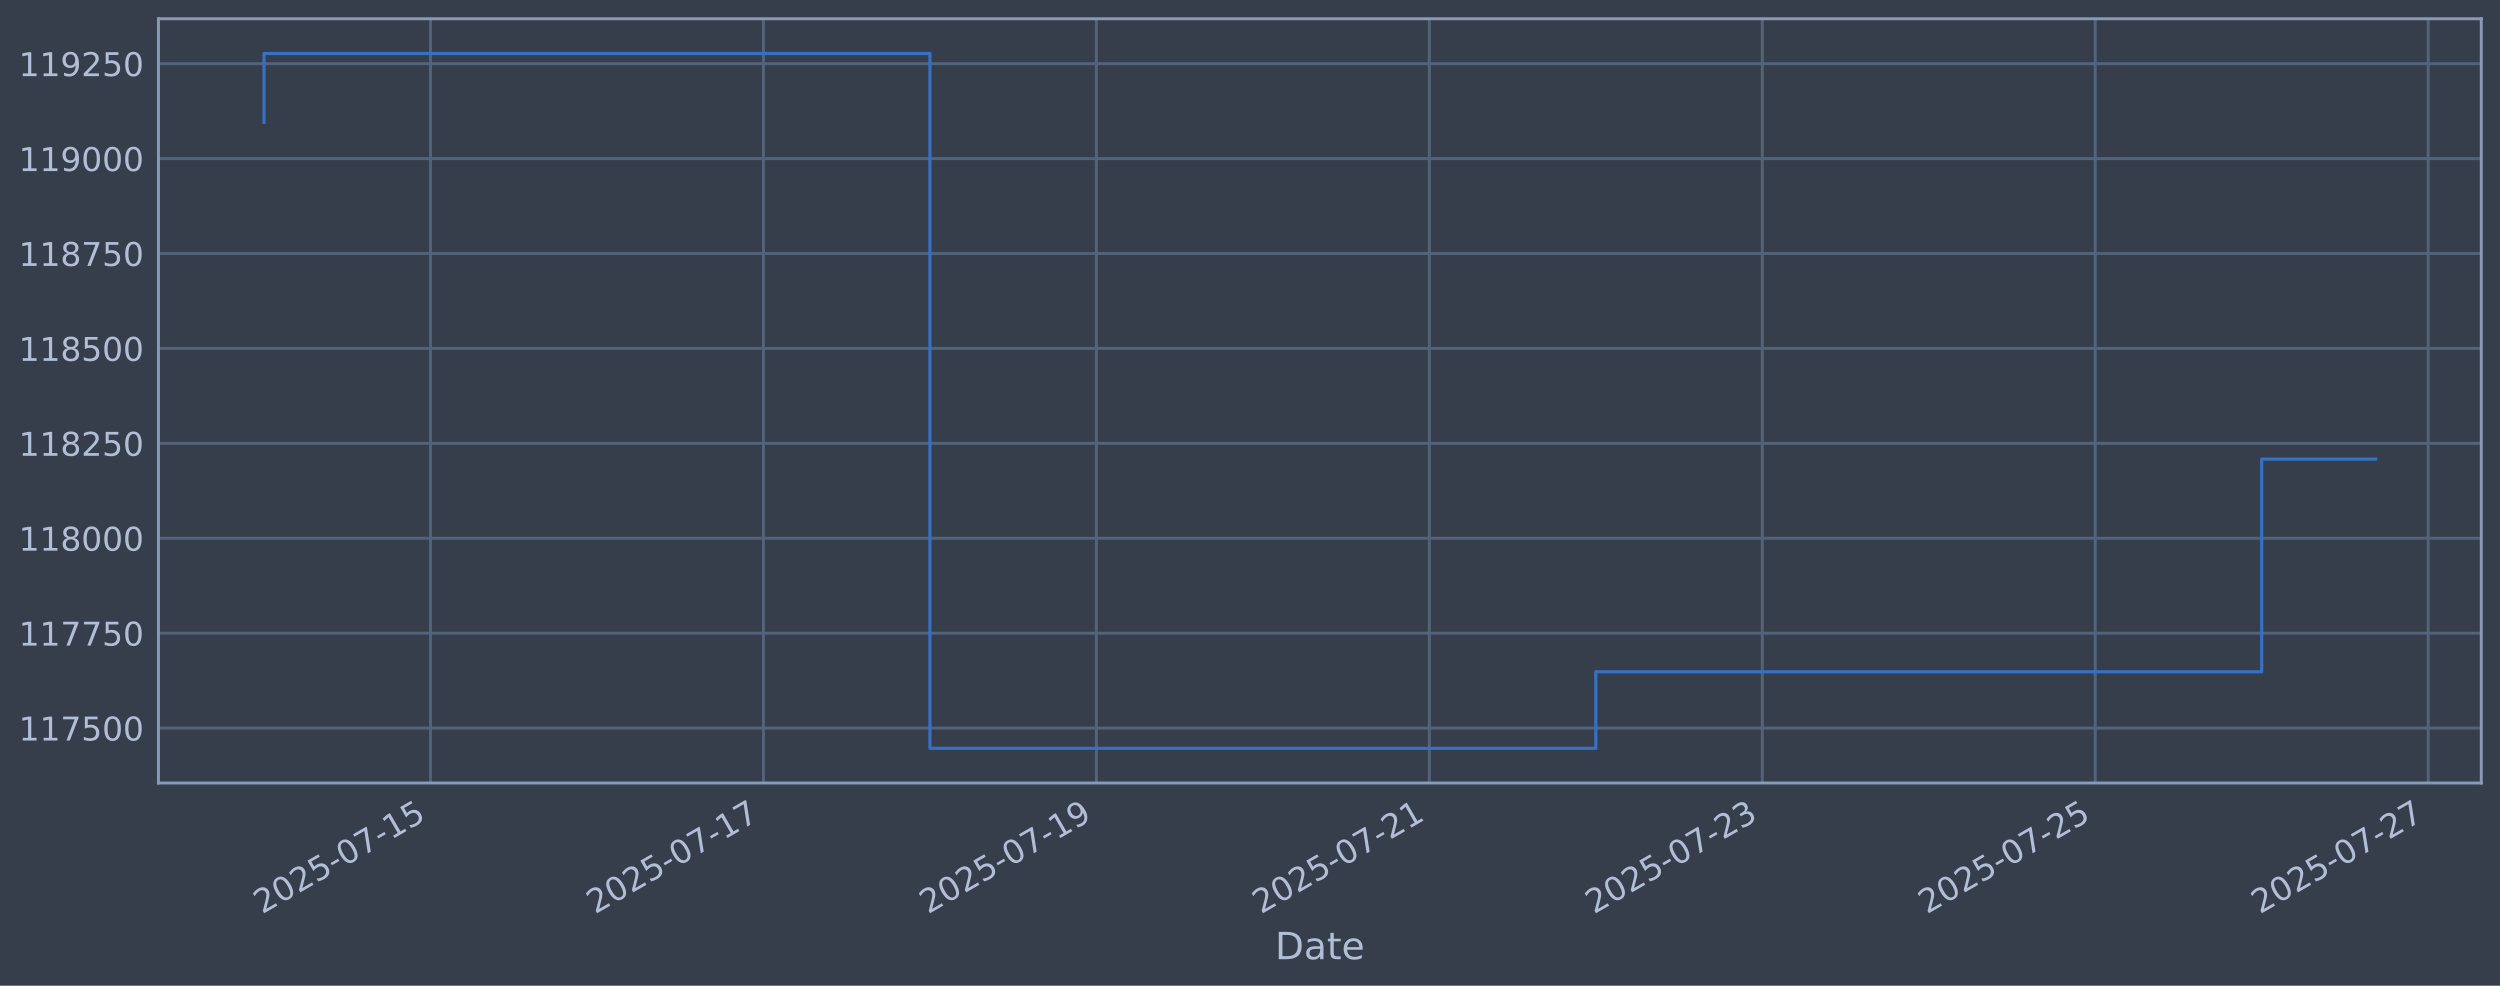
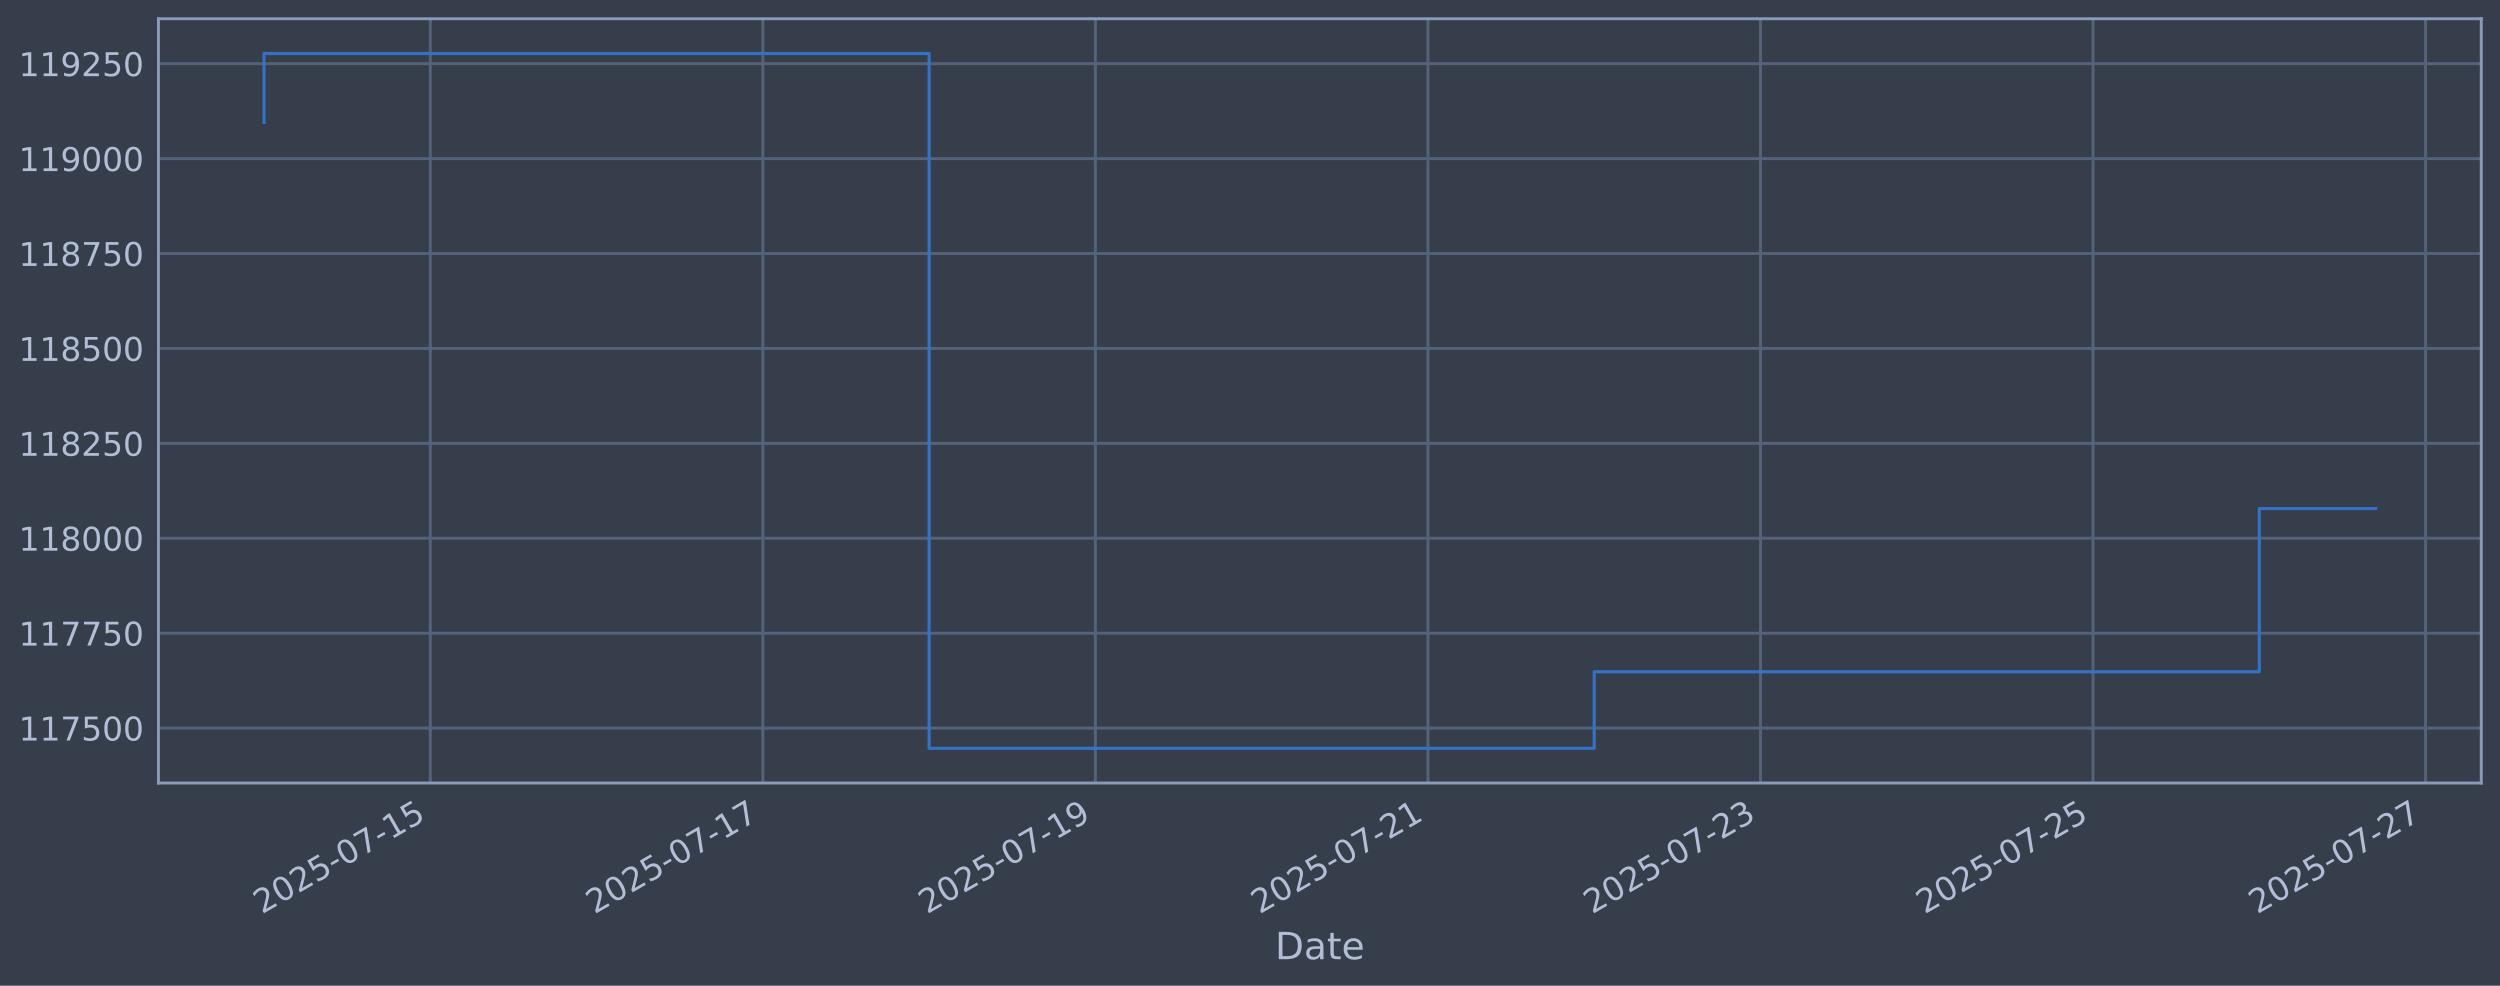
<svg xmlns="http://www.w3.org/2000/svg" xmlns:xlink="http://www.w3.org/1999/xlink" width="960.9pt" height="378.87pt" viewBox="0 0 960.9 378.87" version="1.1">
  <defs>
    <style type="text/css">*{stroke-linejoin: round; stroke-linecap: butt}</style>
  </defs>
  <g id="figure_1">
    <g id="patch_1">
      <path d="M 0 378.87  L 960.9 378.87  L 960.9 0  L 0 0  z " style="fill: #373e4b" />
    </g>
    <g id="axes_1">
      <g id="patch_2">
        <path d="M 60.901 300.96  L 953.701 300.96  L 953.701 7.2  L 60.901 7.2  z " style="fill: #373e4b" />
      </g>
      <g id="matplotlib.axis_1">
        <g id="xtick_1">
          <g id="line2d_1">
-             <path d="M 165.468 300.96  L 165.468 7.2  " clip-path="url(#p1131a829a0)" style="fill: none; stroke: #546379; stroke-width: 1.12; stroke-linecap: square" />
+             <path d="M 165.391 300.96  L 165.391 7.2  " clip-path="url(#pe1cb3bae84)" style="fill: none; stroke: #546379; stroke-width: 1.12; stroke-linecap: square" />
          </g>
          <g id="line2d_2" />
          <g id="text_1">
-             <g style="fill: #b1bed6" transform="translate(100.7424 351.4642) rotate(-30) scale(0.126 -0.126)">
+             <g style="fill: #b1bed6" transform="translate(100.6652 351.4642) rotate(-30) scale(0.126 -0.126)">
              <defs>
                <path id="DejaVuSans-32" d="M 1228 531  L 3431 531  L 3431 0  L 469 0  L 469 531  Q 828 903 1448 1529  Q 2069 2156 2228 2338  Q 2531 2678 2651 2914  Q 2772 3150 2772 3378  Q 2772 3750 2511 3984  Q 2250 4219 1831 4219  Q 1534 4219 1204 4116  Q 875 4013 500 3803  L 500 4441  Q 881 4594 1212 4672  Q 1544 4750 1819 4750  Q 2544 4750 2975 4387  Q 3406 4025 3406 3419  Q 3406 3131 3298 2873  Q 3191 2616 2906 2266  Q 2828 2175 2409 1742  Q 1991 1309 1228 531  z " transform="scale(0.015625)" />
                <path id="DejaVuSans-30" d="M 2034 4250  Q 1547 4250 1301 3770  Q 1056 3291 1056 2328  Q 1056 1369 1301 889  Q 1547 409 2034 409  Q 2525 409 2770 889  Q 3016 1369 3016 2328  Q 3016 3291 2770 3770  Q 2525 4250 2034 4250  z M 2034 4750  Q 2819 4750 3233 4129  Q 3647 3509 3647 2328  Q 3647 1150 3233 529  Q 2819 -91 2034 -91  Q 1250 -91 836 529  Q 422 1150 422 2328  Q 422 3509 836 4129  Q 1250 4750 2034 4750  z " transform="scale(0.015625)" />
                <path id="DejaVuSans-35" d="M 691 4666  L 3169 4666  L 3169 4134  L 1269 4134  L 1269 2991  Q 1406 3038 1543 3061  Q 1681 3084 1819 3084  Q 2600 3084 3056 2656  Q 3513 2228 3513 1497  Q 3513 744 3044 326  Q 2575 -91 1722 -91  Q 1428 -91 1123 -41  Q 819 9 494 109  L 494 744  Q 775 591 1075 516  Q 1375 441 1709 441  Q 2250 441 2565 725  Q 2881 1009 2881 1497  Q 2881 1984 2565 2268  Q 2250 2553 1709 2553  Q 1456 2553 1204 2497  Q 953 2441 691 2322  L 691 4666  z " transform="scale(0.015625)" />
                <path id="DejaVuSans-2d" d="M 313 2009  L 1997 2009  L 1997 1497  L 313 1497  L 313 2009  z " transform="scale(0.015625)" />
                <path id="DejaVuSans-37" d="M 525 4666  L 3525 4666  L 3525 4397  L 1831 0  L 1172 0  L 2766 4134  L 525 4134  L 525 4666  z " transform="scale(0.015625)" />
                <path id="DejaVuSans-31" d="M 794 531  L 1825 531  L 1825 4091  L 703 3866  L 703 4441  L 1819 4666  L 2450 4666  L 2450 531  L 3481 531  L 3481 0  L 794 0  L 794 531  z " transform="scale(0.015625)" />
              </defs>
              <use xlink:href="#DejaVuSans-32" />
              <use xlink:href="#DejaVuSans-30" transform="translate(63.62305 0)" />
              <use xlink:href="#DejaVuSans-32" transform="translate(127.2461 0)" />
              <use xlink:href="#DejaVuSans-35" transform="translate(190.8691 0)" />
              <use xlink:href="#DejaVuSans-2d" transform="translate(254.4922 0)" />
              <use xlink:href="#DejaVuSans-30" transform="translate(290.5762 0)" />
              <use xlink:href="#DejaVuSans-37" transform="translate(354.1992 0)" />
              <use xlink:href="#DejaVuSans-2d" transform="translate(417.8223 0)" />
              <use xlink:href="#DejaVuSans-31" transform="translate(453.9062 0)" />
              <use xlink:href="#DejaVuSans-35" transform="translate(517.5293 0)" />
            </g>
          </g>
        </g>
        <g id="xtick_2">
          <g id="line2d_3">
-             <path d="M 293.439 300.96  L 293.439 7.2  " clip-path="url(#p1131a829a0)" style="fill: none; stroke: #546379; stroke-width: 1.12; stroke-linecap: square" />
+             <path d="M 293.207 300.96  L 293.207 7.2  " clip-path="url(#pe1cb3bae84)" style="fill: none; stroke: #546379; stroke-width: 1.12; stroke-linecap: square" />
          </g>
          <g id="line2d_4" />
          <g id="text_2">
-             <g style="fill: #b1bed6" transform="translate(228.7135 351.4642) rotate(-30) scale(0.126 -0.126)">
+             <g style="fill: #b1bed6" transform="translate(228.4819 351.4642) rotate(-30) scale(0.126 -0.126)">
              <use xlink:href="#DejaVuSans-32" />
              <use xlink:href="#DejaVuSans-30" transform="translate(63.62305 0)" />
              <use xlink:href="#DejaVuSans-32" transform="translate(127.2461 0)" />
              <use xlink:href="#DejaVuSans-35" transform="translate(190.8691 0)" />
              <use xlink:href="#DejaVuSans-2d" transform="translate(254.4922 0)" />
              <use xlink:href="#DejaVuSans-30" transform="translate(290.5762 0)" />
              <use xlink:href="#DejaVuSans-37" transform="translate(354.1992 0)" />
              <use xlink:href="#DejaVuSans-2d" transform="translate(417.8223 0)" />
              <use xlink:href="#DejaVuSans-31" transform="translate(453.9062 0)" />
              <use xlink:href="#DejaVuSans-37" transform="translate(517.5293 0)" />
            </g>
          </g>
        </g>
        <g id="xtick_3">
          <g id="line2d_5">
-             <path d="M 421.41 300.96  L 421.41 7.2  " clip-path="url(#p1131a829a0)" style="fill: none; stroke: #546379; stroke-width: 1.12; stroke-linecap: square" />
+             <path d="M 421.024 300.96  L 421.024 7.2  " clip-path="url(#pe1cb3bae84)" style="fill: none; stroke: #546379; stroke-width: 1.12; stroke-linecap: square" />
          </g>
          <g id="line2d_6" />
          <g id="text_3">
-             <g style="fill: #b1bed6" transform="translate(356.6846 351.4642) rotate(-30) scale(0.126 -0.126)">
+             <g style="fill: #b1bed6" transform="translate(356.2986 351.4642) rotate(-30) scale(0.126 -0.126)">
              <defs>
                <path id="DejaVuSans-39" d="M 703 97  L 703 672  Q 941 559 1184 500  Q 1428 441 1663 441  Q 2288 441 2617 861  Q 2947 1281 2994 2138  Q 2813 1869 2534 1725  Q 2256 1581 1919 1581  Q 1219 1581 811 2004  Q 403 2428 403 3163  Q 403 3881 828 4315  Q 1253 4750 1959 4750  Q 2769 4750 3195 4129  Q 3622 3509 3622 2328  Q 3622 1225 3098 567  Q 2575 -91 1691 -91  Q 1453 -91 1209 -44  Q 966 3 703 97  z M 1959 2075  Q 2384 2075 2632 2365  Q 2881 2656 2881 3163  Q 2881 3666 2632 3958  Q 2384 4250 1959 4250  Q 1534 4250 1286 3958  Q 1038 3666 1038 3163  Q 1038 2656 1286 2365  Q 1534 2075 1959 2075  z " transform="scale(0.015625)" />
              </defs>
              <use xlink:href="#DejaVuSans-32" />
              <use xlink:href="#DejaVuSans-30" transform="translate(63.62305 0)" />
              <use xlink:href="#DejaVuSans-32" transform="translate(127.2461 0)" />
              <use xlink:href="#DejaVuSans-35" transform="translate(190.8691 0)" />
              <use xlink:href="#DejaVuSans-2d" transform="translate(254.4922 0)" />
              <use xlink:href="#DejaVuSans-30" transform="translate(290.5762 0)" />
              <use xlink:href="#DejaVuSans-37" transform="translate(354.1992 0)" />
              <use xlink:href="#DejaVuSans-2d" transform="translate(417.8223 0)" />
              <use xlink:href="#DejaVuSans-31" transform="translate(453.9062 0)" />
              <use xlink:href="#DejaVuSans-39" transform="translate(517.5293 0)" />
            </g>
          </g>
        </g>
        <g id="xtick_4">
          <g id="line2d_7">
-             <path d="M 549.381 300.96  L 549.381 7.2  " clip-path="url(#p1131a829a0)" style="fill: none; stroke: #546379; stroke-width: 1.12; stroke-linecap: square" />
+             <path d="M 548.841 300.96  L 548.841 7.2  " clip-path="url(#pe1cb3bae84)" style="fill: none; stroke: #546379; stroke-width: 1.12; stroke-linecap: square" />
          </g>
          <g id="line2d_8" />
          <g id="text_4">
-             <g style="fill: #b1bed6" transform="translate(484.6557 351.4642) rotate(-30) scale(0.126 -0.126)">
+             <g style="fill: #b1bed6" transform="translate(484.1153 351.4642) rotate(-30) scale(0.126 -0.126)">
              <use xlink:href="#DejaVuSans-32" />
              <use xlink:href="#DejaVuSans-30" transform="translate(63.62305 0)" />
              <use xlink:href="#DejaVuSans-32" transform="translate(127.2461 0)" />
              <use xlink:href="#DejaVuSans-35" transform="translate(190.8691 0)" />
              <use xlink:href="#DejaVuSans-2d" transform="translate(254.4922 0)" />
              <use xlink:href="#DejaVuSans-30" transform="translate(290.5762 0)" />
              <use xlink:href="#DejaVuSans-37" transform="translate(354.1992 0)" />
              <use xlink:href="#DejaVuSans-2d" transform="translate(417.8223 0)" />
              <use xlink:href="#DejaVuSans-32" transform="translate(453.9062 0)" />
              <use xlink:href="#DejaVuSans-31" transform="translate(517.5293 0)" />
            </g>
          </g>
        </g>
        <g id="xtick_5">
          <g id="line2d_9">
-             <path d="M 677.352 300.96  L 677.352 7.2  " clip-path="url(#p1131a829a0)" style="fill: none; stroke: #546379; stroke-width: 1.12; stroke-linecap: square" />
+             <path d="M 676.658 300.96  L 676.658 7.2  " clip-path="url(#pe1cb3bae84)" style="fill: none; stroke: #546379; stroke-width: 1.12; stroke-linecap: square" />
          </g>
          <g id="line2d_10" />
          <g id="text_5">
-             <g style="fill: #b1bed6" transform="translate(612.6268 351.4642) rotate(-30) scale(0.126 -0.126)">
+             <g style="fill: #b1bed6" transform="translate(611.932 351.4642) rotate(-30) scale(0.126 -0.126)">
              <defs>
                <path id="DejaVuSans-33" d="M 2597 2516  Q 3050 2419 3304 2112  Q 3559 1806 3559 1356  Q 3559 666 3084 287  Q 2609 -91 1734 -91  Q 1441 -91 1130 -33  Q 819 25 488 141  L 488 750  Q 750 597 1062 519  Q 1375 441 1716 441  Q 2309 441 2620 675  Q 2931 909 2931 1356  Q 2931 1769 2642 2001  Q 2353 2234 1838 2234  L 1294 2234  L 1294 2753  L 1863 2753  Q 2328 2753 2575 2939  Q 2822 3125 2822 3475  Q 2822 3834 2567 4026  Q 2313 4219 1838 4219  Q 1578 4219 1281 4162  Q 984 4106 628 3988  L 628 4550  Q 988 4650 1302 4700  Q 1616 4750 1894 4750  Q 2613 4750 3031 4423  Q 3450 4097 3450 3541  Q 3450 3153 3228 2886  Q 3006 2619 2597 2516  z " transform="scale(0.015625)" />
              </defs>
              <use xlink:href="#DejaVuSans-32" />
              <use xlink:href="#DejaVuSans-30" transform="translate(63.62305 0)" />
              <use xlink:href="#DejaVuSans-32" transform="translate(127.2461 0)" />
              <use xlink:href="#DejaVuSans-35" transform="translate(190.8691 0)" />
              <use xlink:href="#DejaVuSans-2d" transform="translate(254.4922 0)" />
              <use xlink:href="#DejaVuSans-30" transform="translate(290.5762 0)" />
              <use xlink:href="#DejaVuSans-37" transform="translate(354.1992 0)" />
              <use xlink:href="#DejaVuSans-2d" transform="translate(417.8223 0)" />
              <use xlink:href="#DejaVuSans-32" transform="translate(453.9062 0)" />
              <use xlink:href="#DejaVuSans-33" transform="translate(517.5293 0)" />
            </g>
          </g>
        </g>
        <g id="xtick_6">
          <g id="line2d_11">
-             <path d="M 805.323 300.96  L 805.323 7.2  " clip-path="url(#p1131a829a0)" style="fill: none; stroke: #546379; stroke-width: 1.12; stroke-linecap: square" />
+             <path d="M 804.474 300.96  L 804.474 7.2  " clip-path="url(#pe1cb3bae84)" style="fill: none; stroke: #546379; stroke-width: 1.12; stroke-linecap: square" />
          </g>
          <g id="line2d_12" />
          <g id="text_6">
-             <g style="fill: #b1bed6" transform="translate(740.5978 351.4642) rotate(-30) scale(0.126 -0.126)">
+             <g style="fill: #b1bed6" transform="translate(739.7487 351.4642) rotate(-30) scale(0.126 -0.126)">
              <use xlink:href="#DejaVuSans-32" />
              <use xlink:href="#DejaVuSans-30" transform="translate(63.62305 0)" />
              <use xlink:href="#DejaVuSans-32" transform="translate(127.2461 0)" />
              <use xlink:href="#DejaVuSans-35" transform="translate(190.8691 0)" />
              <use xlink:href="#DejaVuSans-2d" transform="translate(254.4922 0)" />
              <use xlink:href="#DejaVuSans-30" transform="translate(290.5762 0)" />
              <use xlink:href="#DejaVuSans-37" transform="translate(354.1992 0)" />
              <use xlink:href="#DejaVuSans-2d" transform="translate(417.8223 0)" />
              <use xlink:href="#DejaVuSans-32" transform="translate(453.9062 0)" />
              <use xlink:href="#DejaVuSans-35" transform="translate(517.5293 0)" />
            </g>
          </g>
        </g>
        <g id="xtick_7">
          <g id="line2d_13">
-             <path d="M 933.294 300.96  L 933.294 7.2  " clip-path="url(#p1131a829a0)" style="fill: none; stroke: #546379; stroke-width: 1.12; stroke-linecap: square" />
+             <path d="M 932.291 300.96  L 932.291 7.2  " clip-path="url(#pe1cb3bae84)" style="fill: none; stroke: #546379; stroke-width: 1.12; stroke-linecap: square" />
          </g>
          <g id="line2d_14" />
          <g id="text_7">
-             <g style="fill: #b1bed6" transform="translate(868.5689 351.4642) rotate(-30) scale(0.126 -0.126)">
+             <g style="fill: #b1bed6" transform="translate(867.5654 351.4642) rotate(-30) scale(0.126 -0.126)">
              <use xlink:href="#DejaVuSans-32" />
              <use xlink:href="#DejaVuSans-30" transform="translate(63.62305 0)" />
              <use xlink:href="#DejaVuSans-32" transform="translate(127.2461 0)" />
              <use xlink:href="#DejaVuSans-35" transform="translate(190.8691 0)" />
              <use xlink:href="#DejaVuSans-2d" transform="translate(254.4922 0)" />
              <use xlink:href="#DejaVuSans-30" transform="translate(290.5762 0)" />
              <use xlink:href="#DejaVuSans-37" transform="translate(354.1992 0)" />
              <use xlink:href="#DejaVuSans-2d" transform="translate(417.8223 0)" />
              <use xlink:href="#DejaVuSans-32" transform="translate(453.9062 0)" />
              <use xlink:href="#DejaVuSans-37" transform="translate(517.5293 0)" />
            </g>
          </g>
        </g>
        <g id="text_8">
          <g style="fill: #b1bed6" transform="translate(490.0914 368.6753) scale(0.144 -0.144)">
            <defs>
              <path id="DejaVuSans-44" d="M 1259 4147  L 1259 519  L 2022 519  Q 2988 519 3436 956  Q 3884 1394 3884 2338  Q 3884 3275 3436 3711  Q 2988 4147 2022 4147  L 1259 4147  z M 628 4666  L 1925 4666  Q 3281 4666 3915 4102  Q 4550 3538 4550 2338  Q 4550 1131 3912 565  Q 3275 0 1925 0  L 628 0  L 628 4666  z " transform="scale(0.015625)" />
              <path id="DejaVuSans-61" d="M 2194 1759  Q 1497 1759 1228 1600  Q 959 1441 959 1056  Q 959 750 1161 570  Q 1363 391 1709 391  Q 2188 391 2477 730  Q 2766 1069 2766 1631  L 2766 1759  L 2194 1759  z M 3341 1997  L 3341 0  L 2766 0  L 2766 531  Q 2569 213 2275 61  Q 1981 -91 1556 -91  Q 1019 -91 701 211  Q 384 513 384 1019  Q 384 1609 779 1909  Q 1175 2209 1959 2209  L 2766 2209  L 2766 2266  Q 2766 2663 2505 2880  Q 2244 3097 1772 3097  Q 1472 3097 1187 3025  Q 903 2953 641 2809  L 641 3341  Q 956 3463 1253 3523  Q 1550 3584 1831 3584  Q 2591 3584 2966 3190  Q 3341 2797 3341 1997  z " transform="scale(0.015625)" />
              <path id="DejaVuSans-74" d="M 1172 4494  L 1172 3500  L 2356 3500  L 2356 3053  L 1172 3053  L 1172 1153  Q 1172 725 1289 603  Q 1406 481 1766 481  L 2356 481  L 2356 0  L 1766 0  Q 1100 0 847 248  Q 594 497 594 1153  L 594 3053  L 172 3053  L 172 3500  L 594 3500  L 594 4494  L 1172 4494  z " transform="scale(0.015625)" />
              <path id="DejaVuSans-65" d="M 3597 1894  L 3597 1613  L 953 1613  Q 991 1019 1311 708  Q 1631 397 2203 397  Q 2534 397 2845 478  Q 3156 559 3463 722  L 3463 178  Q 3153 47 2828 -22  Q 2503 -91 2169 -91  Q 1331 -91 842 396  Q 353 884 353 1716  Q 353 2575 817 3079  Q 1281 3584 2069 3584  Q 2775 3584 3186 3129  Q 3597 2675 3597 1894  z M 3022 2063  Q 3016 2534 2758 2815  Q 2500 3097 2075 3097  Q 1594 3097 1305 2825  Q 1016 2553 972 2059  L 3022 2063  z " transform="scale(0.015625)" />
            </defs>
            <use xlink:href="#DejaVuSans-44" />
            <use xlink:href="#DejaVuSans-61" transform="translate(77.00195 0)" />
            <use xlink:href="#DejaVuSans-74" transform="translate(138.2812 0)" />
            <use xlink:href="#DejaVuSans-65" transform="translate(177.4902 0)" />
          </g>
        </g>
      </g>
      <g id="matplotlib.axis_2">
        <g id="ytick_1">
          <g id="line2d_15">
-             <path d="M 60.901 279.843  L 953.701 279.843  " clip-path="url(#p1131a829a0)" style="fill: none; stroke: #546379; stroke-width: 1.12; stroke-linecap: square" />
+             <path d="M 60.901 279.843  L 953.701 279.843  " clip-path="url(#pe1cb3bae84)" style="fill: none; stroke: #546379; stroke-width: 1.12; stroke-linecap: square" />
          </g>
          <g id="line2d_16" />
          <g id="text_9">
            <g style="fill: #b1bed6" transform="translate(7.2 284.6295) scale(0.126 -0.126)">
              <use xlink:href="#DejaVuSans-31" />
              <use xlink:href="#DejaVuSans-31" transform="translate(63.62305 0)" />
              <use xlink:href="#DejaVuSans-37" transform="translate(127.2461 0)" />
              <use xlink:href="#DejaVuSans-35" transform="translate(190.8691 0)" />
              <use xlink:href="#DejaVuSans-30" transform="translate(254.4922 0)" />
              <use xlink:href="#DejaVuSans-30" transform="translate(318.1152 0)" />
            </g>
          </g>
        </g>
        <g id="ytick_2">
          <g id="line2d_17">
-             <path d="M 60.901 243.361  L 953.701 243.361  " clip-path="url(#p1131a829a0)" style="fill: none; stroke: #546379; stroke-width: 1.12; stroke-linecap: square" />
+             <path d="M 60.901 243.361  L 953.701 243.361  " clip-path="url(#pe1cb3bae84)" style="fill: none; stroke: #546379; stroke-width: 1.12; stroke-linecap: square" />
          </g>
          <g id="line2d_18" />
          <g id="text_10">
            <g style="fill: #b1bed6" transform="translate(7.2 248.1479) scale(0.126 -0.126)">
              <use xlink:href="#DejaVuSans-31" />
              <use xlink:href="#DejaVuSans-31" transform="translate(63.62305 0)" />
              <use xlink:href="#DejaVuSans-37" transform="translate(127.2461 0)" />
              <use xlink:href="#DejaVuSans-37" transform="translate(190.8691 0)" />
              <use xlink:href="#DejaVuSans-35" transform="translate(254.4922 0)" />
              <use xlink:href="#DejaVuSans-30" transform="translate(318.1152 0)" />
            </g>
          </g>
        </g>
        <g id="ytick_3">
          <g id="line2d_19">
-             <path d="M 60.901 206.879  L 953.701 206.879  " clip-path="url(#p1131a829a0)" style="fill: none; stroke: #546379; stroke-width: 1.12; stroke-linecap: square" />
+             <path d="M 60.901 206.879  L 953.701 206.879  " clip-path="url(#pe1cb3bae84)" style="fill: none; stroke: #546379; stroke-width: 1.12; stroke-linecap: square" />
          </g>
          <g id="line2d_20" />
          <g id="text_11">
            <g style="fill: #b1bed6" transform="translate(7.2 211.6662) scale(0.126 -0.126)">
              <defs>
                <path id="DejaVuSans-38" d="M 2034 2216  Q 1584 2216 1326 1975  Q 1069 1734 1069 1313  Q 1069 891 1326 650  Q 1584 409 2034 409  Q 2484 409 2743 651  Q 3003 894 3003 1313  Q 3003 1734 2745 1975  Q 2488 2216 2034 2216  z M 1403 2484  Q 997 2584 770 2862  Q 544 3141 544 3541  Q 544 4100 942 4425  Q 1341 4750 2034 4750  Q 2731 4750 3128 4425  Q 3525 4100 3525 3541  Q 3525 3141 3298 2862  Q 3072 2584 2669 2484  Q 3125 2378 3379 2068  Q 3634 1759 3634 1313  Q 3634 634 3220 271  Q 2806 -91 2034 -91  Q 1263 -91 848 271  Q 434 634 434 1313  Q 434 1759 690 2068  Q 947 2378 1403 2484  z M 1172 3481  Q 1172 3119 1398 2916  Q 1625 2713 2034 2713  Q 2441 2713 2670 2916  Q 2900 3119 2900 3481  Q 2900 3844 2670 4047  Q 2441 4250 2034 4250  Q 1625 4250 1398 4047  Q 1172 3844 1172 3481  z " transform="scale(0.015625)" />
              </defs>
              <use xlink:href="#DejaVuSans-31" />
              <use xlink:href="#DejaVuSans-31" transform="translate(63.62305 0)" />
              <use xlink:href="#DejaVuSans-38" transform="translate(127.2461 0)" />
              <use xlink:href="#DejaVuSans-30" transform="translate(190.8691 0)" />
              <use xlink:href="#DejaVuSans-30" transform="translate(254.4922 0)" />
              <use xlink:href="#DejaVuSans-30" transform="translate(318.1152 0)" />
            </g>
          </g>
        </g>
        <g id="ytick_4">
          <g id="line2d_21">
-             <path d="M 60.901 170.398  L 953.701 170.398  " clip-path="url(#p1131a829a0)" style="fill: none; stroke: #546379; stroke-width: 1.12; stroke-linecap: square" />
+             <path d="M 60.901 170.398  L 953.701 170.398  " clip-path="url(#pe1cb3bae84)" style="fill: none; stroke: #546379; stroke-width: 1.12; stroke-linecap: square" />
          </g>
          <g id="line2d_22" />
          <g id="text_12">
            <g style="fill: #b1bed6" transform="translate(7.2 175.1845) scale(0.126 -0.126)">
              <use xlink:href="#DejaVuSans-31" />
              <use xlink:href="#DejaVuSans-31" transform="translate(63.62305 0)" />
              <use xlink:href="#DejaVuSans-38" transform="translate(127.2461 0)" />
              <use xlink:href="#DejaVuSans-32" transform="translate(190.8691 0)" />
              <use xlink:href="#DejaVuSans-35" transform="translate(254.4922 0)" />
              <use xlink:href="#DejaVuSans-30" transform="translate(318.1152 0)" />
            </g>
          </g>
        </g>
        <g id="ytick_5">
          <g id="line2d_23">
-             <path d="M 60.901 133.916  L 953.701 133.916  " clip-path="url(#p1131a829a0)" style="fill: none; stroke: #546379; stroke-width: 1.12; stroke-linecap: square" />
+             <path d="M 60.901 133.916  L 953.701 133.916  " clip-path="url(#pe1cb3bae84)" style="fill: none; stroke: #546379; stroke-width: 1.12; stroke-linecap: square" />
          </g>
          <g id="line2d_24" />
          <g id="text_13">
            <g style="fill: #b1bed6" transform="translate(7.2 138.7029) scale(0.126 -0.126)">
              <use xlink:href="#DejaVuSans-31" />
              <use xlink:href="#DejaVuSans-31" transform="translate(63.62305 0)" />
              <use xlink:href="#DejaVuSans-38" transform="translate(127.2461 0)" />
              <use xlink:href="#DejaVuSans-35" transform="translate(190.8691 0)" />
              <use xlink:href="#DejaVuSans-30" transform="translate(254.4922 0)" />
              <use xlink:href="#DejaVuSans-30" transform="translate(318.1152 0)" />
            </g>
          </g>
        </g>
        <g id="ytick_6">
          <g id="line2d_25">
-             <path d="M 60.901 97.434  L 953.701 97.434  " clip-path="url(#p1131a829a0)" style="fill: none; stroke: #546379; stroke-width: 1.12; stroke-linecap: square" />
+             <path d="M 60.901 97.434  L 953.701 97.434  " clip-path="url(#pe1cb3bae84)" style="fill: none; stroke: #546379; stroke-width: 1.12; stroke-linecap: square" />
          </g>
          <g id="line2d_26" />
          <g id="text_14">
            <g style="fill: #b1bed6" transform="translate(7.2 102.2212) scale(0.126 -0.126)">
              <use xlink:href="#DejaVuSans-31" />
              <use xlink:href="#DejaVuSans-31" transform="translate(63.62305 0)" />
              <use xlink:href="#DejaVuSans-38" transform="translate(127.2461 0)" />
              <use xlink:href="#DejaVuSans-37" transform="translate(190.8691 0)" />
              <use xlink:href="#DejaVuSans-35" transform="translate(254.4922 0)" />
              <use xlink:href="#DejaVuSans-30" transform="translate(318.1152 0)" />
            </g>
          </g>
        </g>
        <g id="ytick_7">
          <g id="line2d_27">
-             <path d="M 60.901 60.953  L 953.701 60.953  " clip-path="url(#p1131a829a0)" style="fill: none; stroke: #546379; stroke-width: 1.12; stroke-linecap: square" />
+             <path d="M 60.901 60.953  L 953.701 60.953  " clip-path="url(#pe1cb3bae84)" style="fill: none; stroke: #546379; stroke-width: 1.12; stroke-linecap: square" />
          </g>
          <g id="line2d_28" />
          <g id="text_15">
            <g style="fill: #b1bed6" transform="translate(7.2 65.73954) scale(0.126 -0.126)">
              <use xlink:href="#DejaVuSans-31" />
              <use xlink:href="#DejaVuSans-31" transform="translate(63.62305 0)" />
              <use xlink:href="#DejaVuSans-39" transform="translate(127.2461 0)" />
              <use xlink:href="#DejaVuSans-30" transform="translate(190.8691 0)" />
              <use xlink:href="#DejaVuSans-30" transform="translate(254.4922 0)" />
              <use xlink:href="#DejaVuSans-30" transform="translate(318.1152 0)" />
            </g>
          </g>
        </g>
        <g id="ytick_8">
          <g id="line2d_29">
-             <path d="M 60.901 24.471  L 953.701 24.471  " clip-path="url(#p1131a829a0)" style="fill: none; stroke: #546379; stroke-width: 1.12; stroke-linecap: square" />
+             <path d="M 60.901 24.471  L 953.701 24.471  " clip-path="url(#pe1cb3bae84)" style="fill: none; stroke: #546379; stroke-width: 1.12; stroke-linecap: square" />
          </g>
          <g id="line2d_30" />
          <g id="text_16">
            <g style="fill: #b1bed6" transform="translate(7.2 29.25787) scale(0.126 -0.126)">
              <use xlink:href="#DejaVuSans-31" />
              <use xlink:href="#DejaVuSans-31" transform="translate(63.62305 0)" />
              <use xlink:href="#DejaVuSans-39" transform="translate(127.2461 0)" />
              <use xlink:href="#DejaVuSans-32" transform="translate(190.8691 0)" />
              <use xlink:href="#DejaVuSans-35" transform="translate(254.4922 0)" />
              <use xlink:href="#DejaVuSans-30" transform="translate(318.1152 0)" />
            </g>
          </g>
        </g>
      </g>
      <g id="line2d_31">
-         <path d="M 101.482 47.033  L 101.482 20.553  L 357.425 20.553  L 357.425 287.607  L 613.367 287.607  L 613.367 258.197  L 869.309 258.197  L 869.309 176.474  L 913.119 176.474  " clip-path="url(#p1131a829a0)" style="fill: none; stroke: #3572c6; stroke-width: 1.2; stroke-linecap: square" />
+         <path d="M 101.482 47.033  L 101.482 20.553  L 357.116 20.553  L 357.116 287.607  L 612.749 287.607  L 612.749 258.197  L 868.383 258.197  L 868.383 195.471  L 913.119 195.471  " clip-path="url(#pe1cb3bae84)" style="fill: none; stroke: #3572c6; stroke-width: 1.2; stroke-linecap: square" />
      </g>
      <g id="patch_3">
        <path d="M 60.901 300.96  L 60.901 7.2  " style="fill: none; stroke: #899ab8; stroke-width: 1.12; stroke-linejoin: miter; stroke-linecap: square" />
      </g>
      <g id="patch_4">
        <path d="M 953.701 300.96  L 953.701 7.2  " style="fill: none; stroke: #899ab8; stroke-width: 1.12; stroke-linejoin: miter; stroke-linecap: square" />
      </g>
      <g id="patch_5">
        <path d="M 60.901 300.96  L 953.701 300.96  " style="fill: none; stroke: #899ab8; stroke-width: 1.12; stroke-linejoin: miter; stroke-linecap: square" />
      </g>
      <g id="patch_6">
        <path d="M 60.901 7.2  L 953.701 7.2  " style="fill: none; stroke: #899ab8; stroke-width: 1.12; stroke-linejoin: miter; stroke-linecap: square" />
      </g>
    </g>
  </g>
  <defs>
-     <clipPath id="p1131a829a0">
+     <clipPath id="pe1cb3bae84">
      <rect x="60.901" y="7.2" width="892.8" height="293.76" />
    </clipPath>
  </defs>
</svg>
